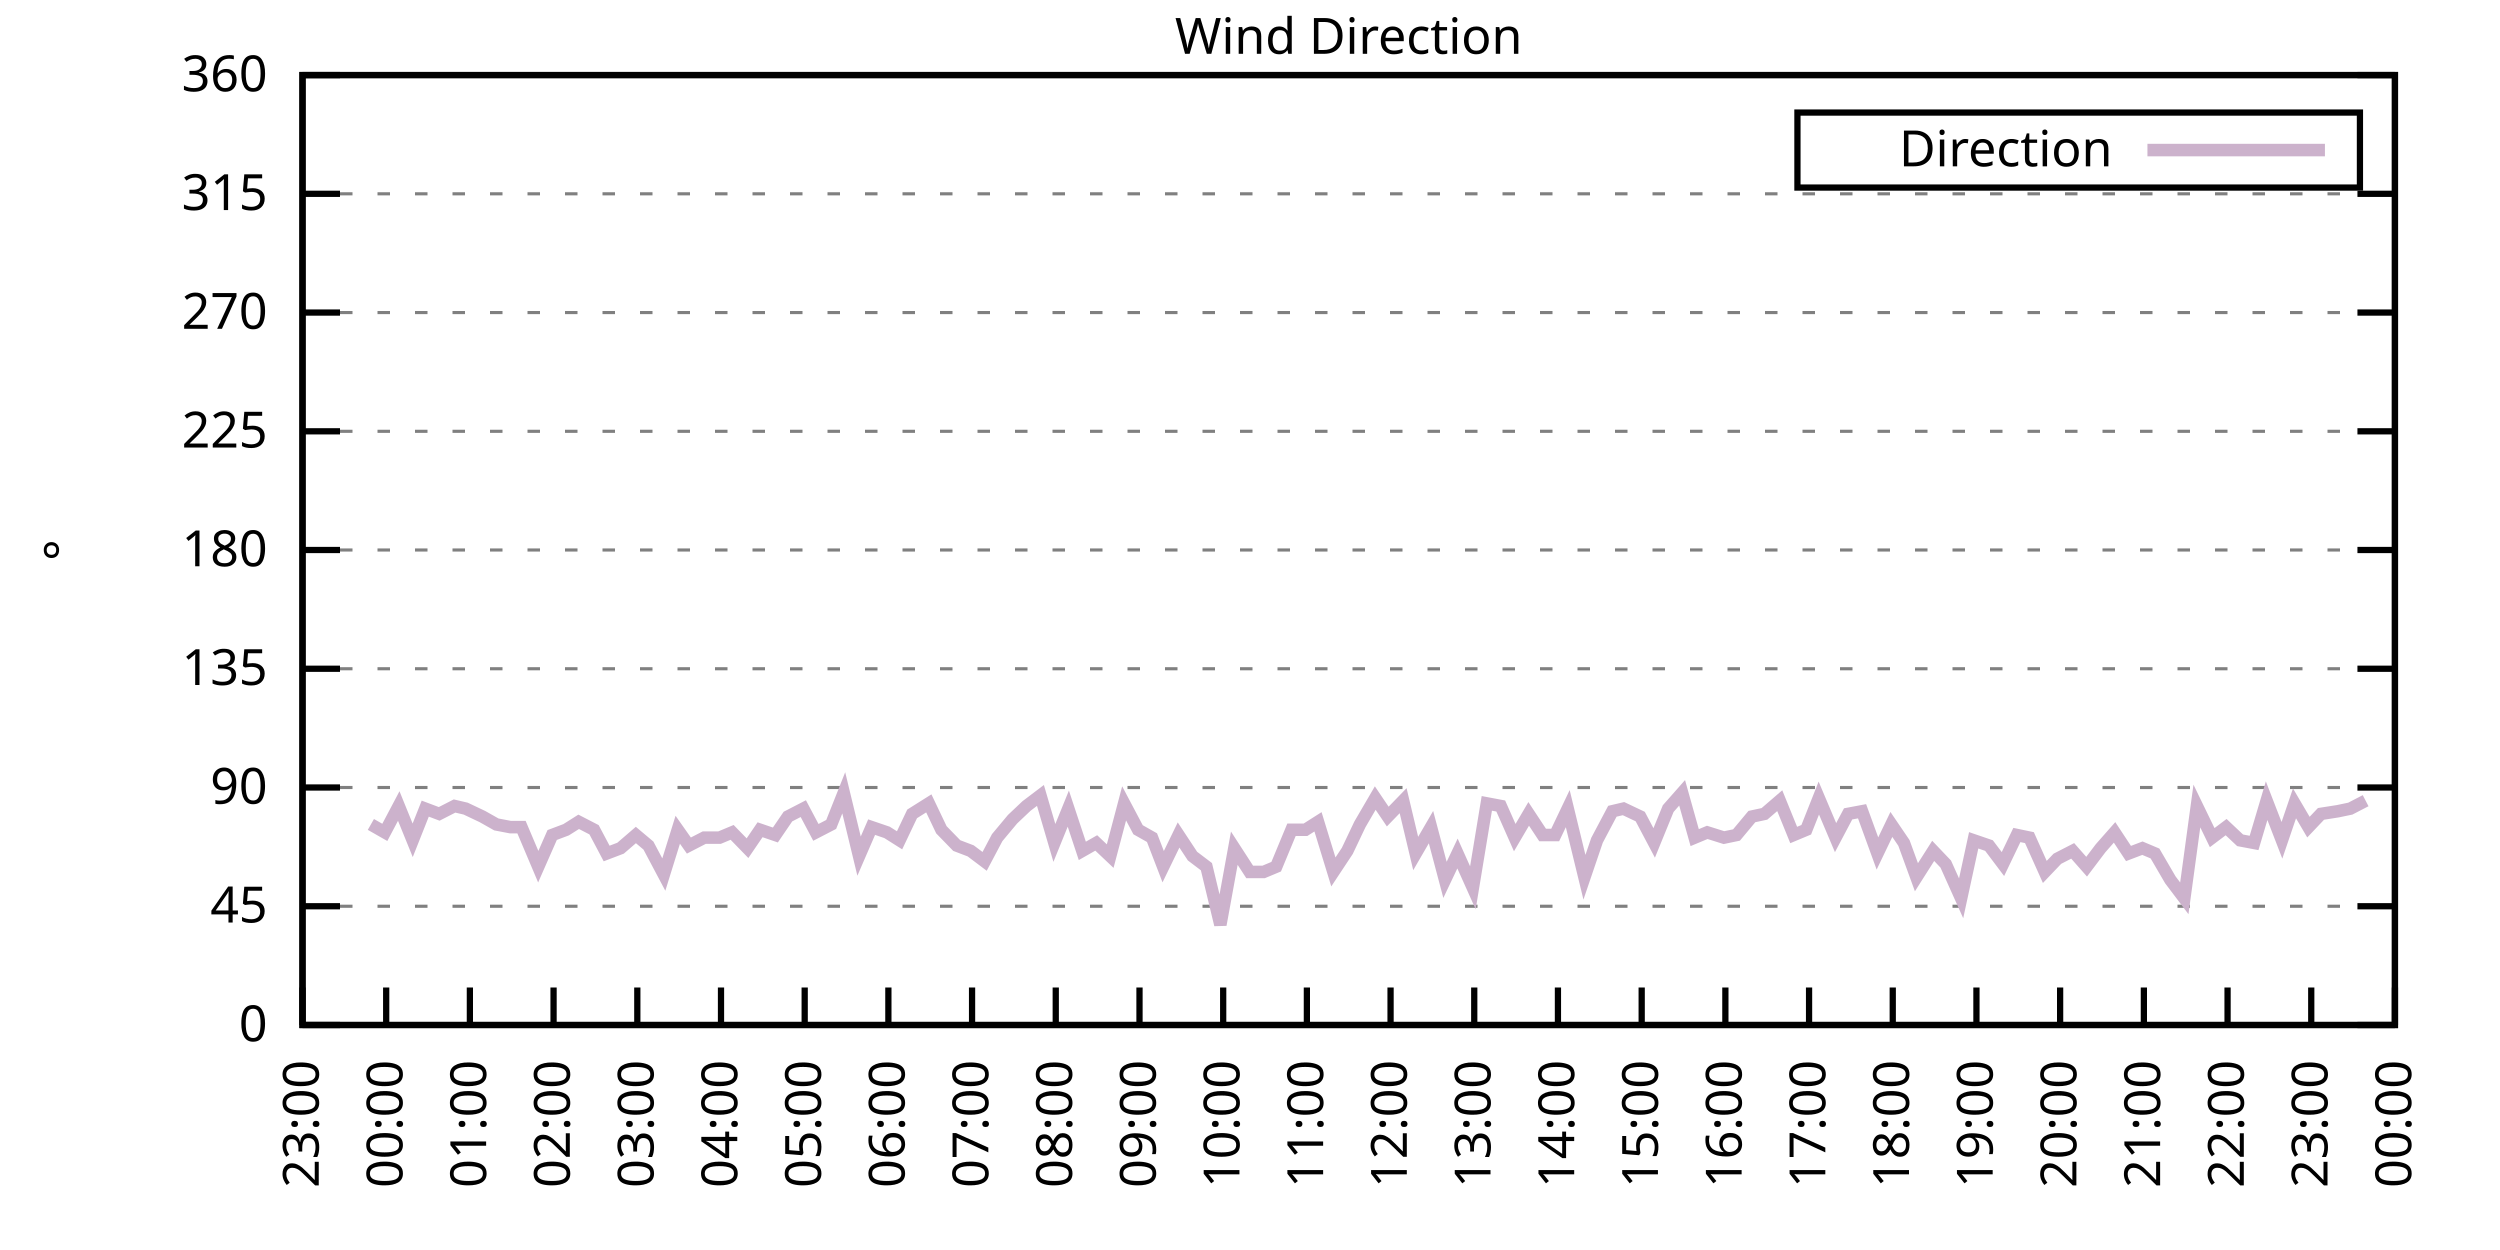
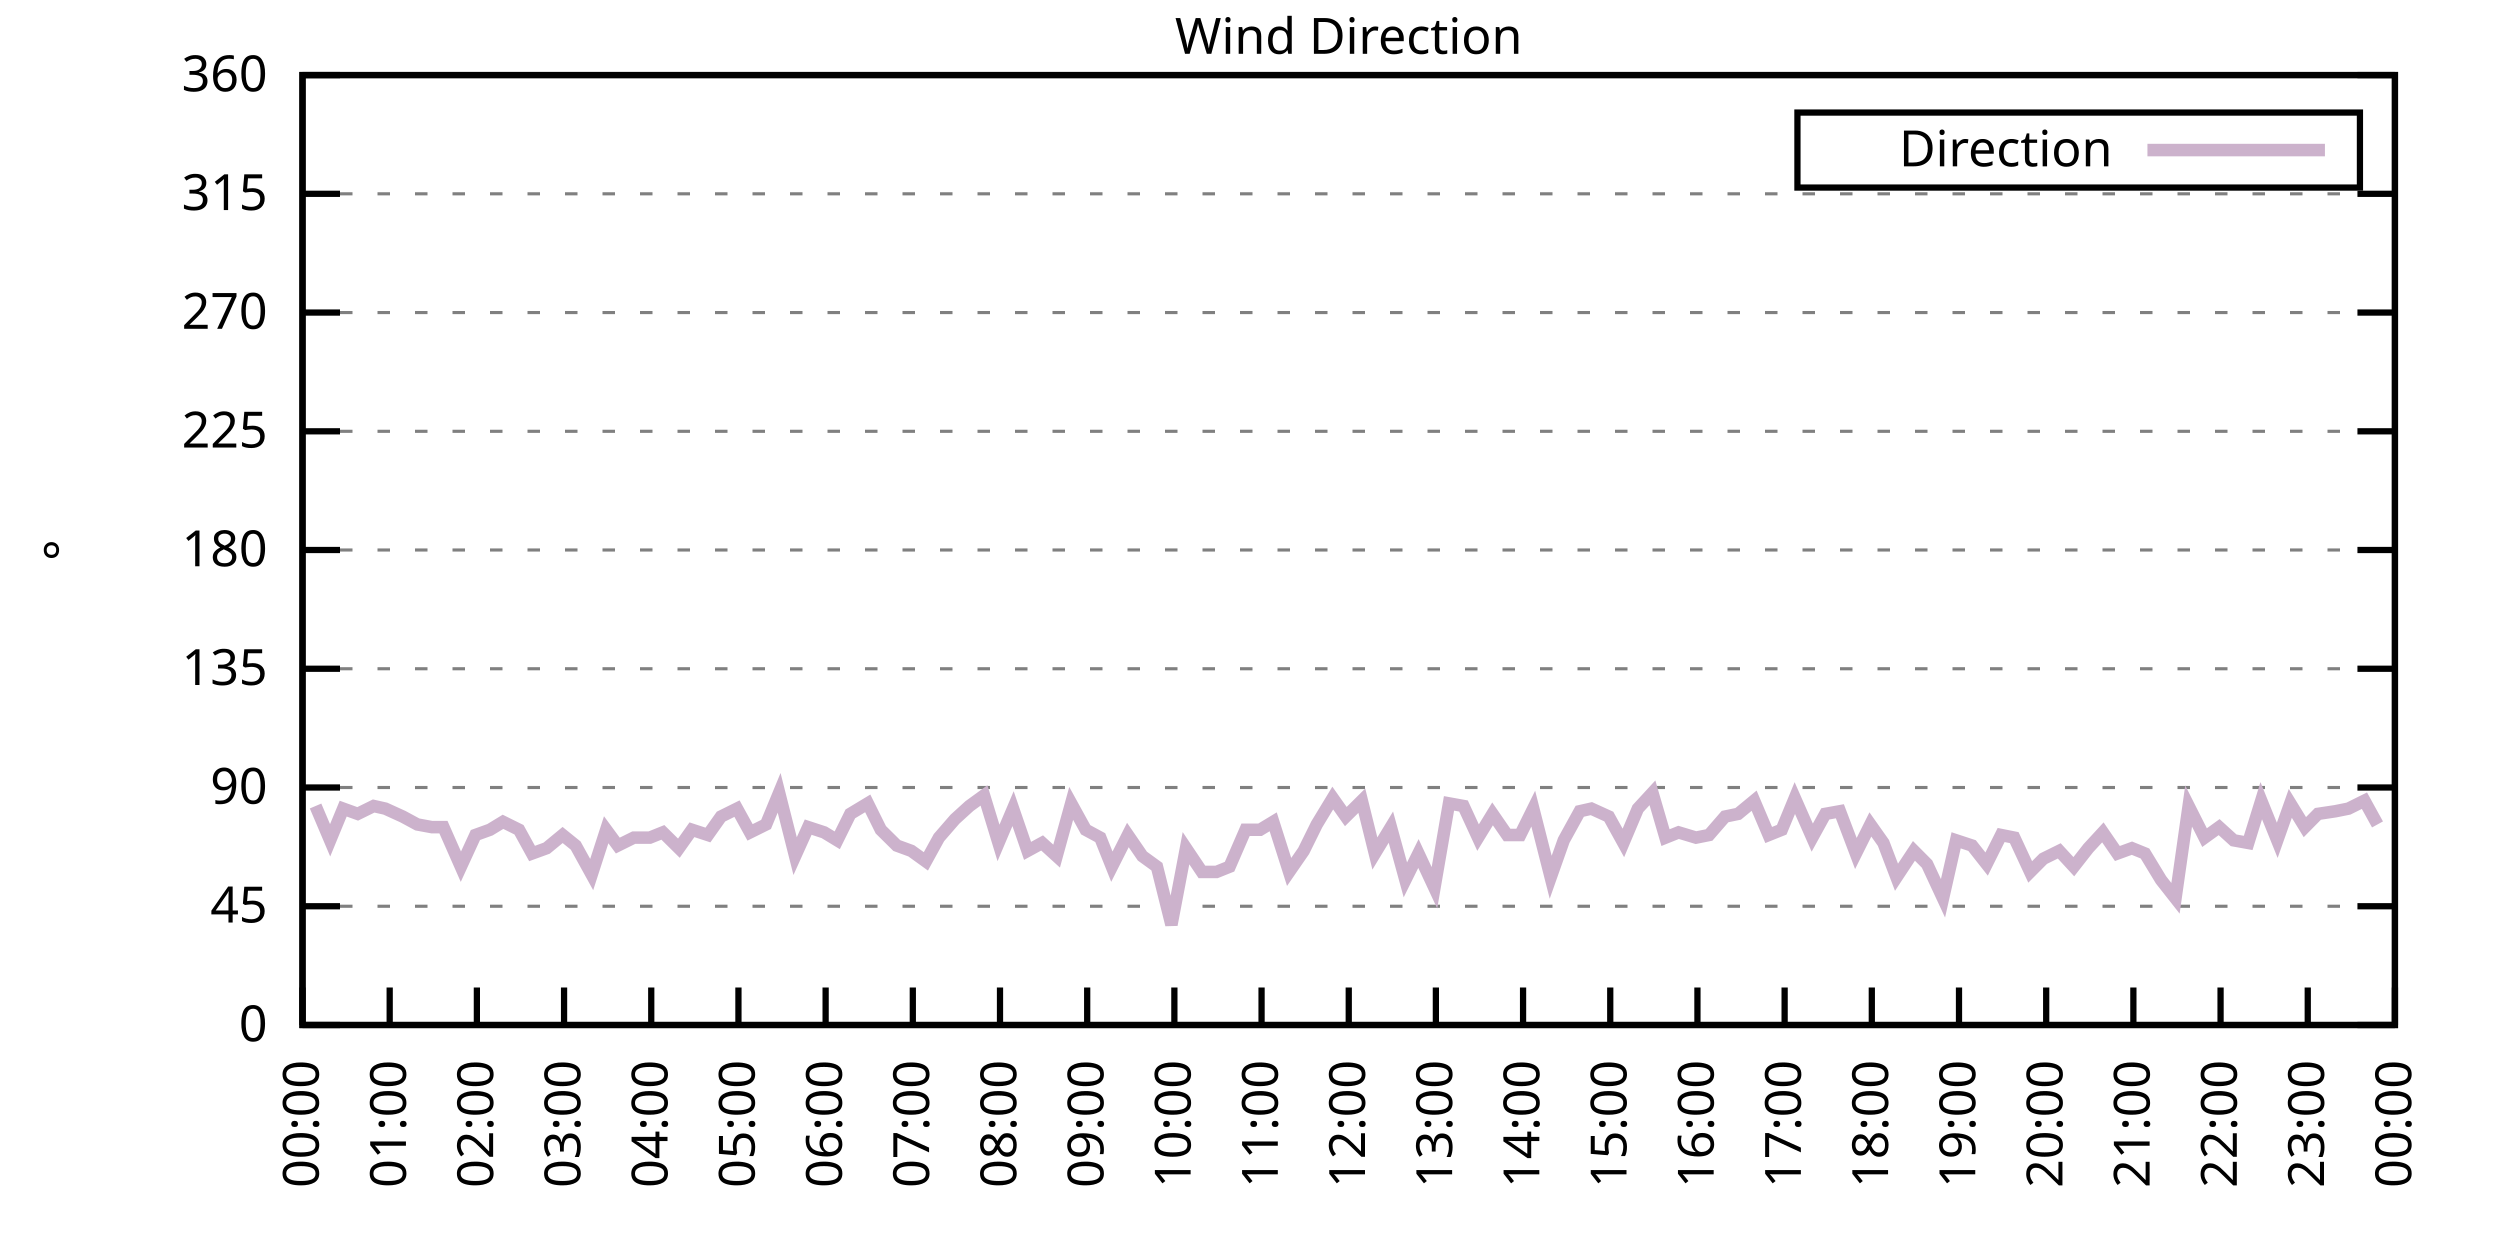
<svg xmlns="http://www.w3.org/2000/svg" xmlns:xlink="http://www.w3.org/1999/xlink" width="400" height="200" viewBox="0 0 400 200">
  <g id="gnuplot_canvas">
    <rect x="0" y="0" width="400" height="200" fill="none" />
    <defs>
      <circle id="gpDot" r="0.5" stroke-width="0.5" stroke="currentColor" />
      <path id="gpPt0" stroke-width="0.333" stroke="currentColor" d="M-1,0 h2 M0,-1 v2" />
      <path id="gpPt1" stroke-width="0.333" stroke="currentColor" d="M-1,-1 L1,1 M1,-1 L-1,1" />
      <path id="gpPt2" stroke-width="0.333" stroke="currentColor" d="M-1,0 L1,0 M0,-1 L0,1 M-1,-1 L1,1 M-1,1 L1,-1" />
      <rect id="gpPt3" stroke-width="0.333" stroke="currentColor" x="-1" y="-1" width="2" height="2" />
      <rect id="gpPt4" stroke-width="0.333" stroke="currentColor" fill="currentColor" x="-1" y="-1" width="2" height="2" />
      <circle id="gpPt5" stroke-width="0.333" stroke="currentColor" cx="0" cy="0" r="1" />
      <use xlink:href="#gpPt5" id="gpPt6" fill="currentColor" stroke="none" />
      <path id="gpPt7" stroke-width="0.333" stroke="currentColor" d="M0,-1.33 L-1.33,0.67 L1.33,0.67 z" />
      <use xlink:href="#gpPt7" id="gpPt8" fill="currentColor" stroke="none" />
      <use xlink:href="#gpPt7" id="gpPt9" stroke="currentColor" transform="rotate(180)" />
      <use xlink:href="#gpPt9" id="gpPt10" fill="currentColor" stroke="none" />
      <use xlink:href="#gpPt3" id="gpPt11" stroke="currentColor" transform="rotate(45)" />
      <use xlink:href="#gpPt11" id="gpPt12" fill="currentColor" stroke="none" />
      <path id="gpPt13" stroke-width="0.333" stroke="currentColor" d="M0,1.330 L1.265,0.411 L0.782,-1.067 L-0.782,-1.076 L-1.265,0.411 z" />
      <use xlink:href="#gpPt13" id="gpPt14" fill="currentColor" stroke="none" />
      <filter id="textbox" filterUnits="objectBoundingBox" x="0" y="0" height="1" width="1">
        <feFlood flood-color="white" flood-opacity="1" result="bgnd" />
        <feComposite in="SourceGraphic" in2="bgnd" operator="atop" />
      </filter>
      <filter id="greybox" filterUnits="objectBoundingBox" x="0" y="0" height="1" width="1">
        <feFlood flood-color="lightgrey" flood-opacity="1" result="grey" />
        <feComposite in="SourceGraphic" in2="grey" operator="atop" />
      </filter>
    </defs>
    <g fill="none" color="white" stroke="currentColor" stroke-width="1.00" stroke-linecap="butt" stroke-linejoin="miter">
</g>
    <g fill="none" color="black" stroke="currentColor" stroke-width="1.00" stroke-linecap="butt" stroke-linejoin="miter">
      <g stroke="none" shape-rendering="crispEdges">
        <polygon fill="rgb(255, 255, 255)" points="48.40,164.00 383.18,164.00 383.18,12.02 48.40,12.02 " />
      </g>
    </g>
    <g fill="none" color="black" stroke="currentColor" stroke-width="1.00" stroke-linecap="butt" stroke-linejoin="miter">
</g>
    <g fill="none" color="black" stroke="black" stroke-width="0.50" stroke-linecap="butt" stroke-linejoin="miter">
</g>
    <g fill="none" color="gray" stroke="currentColor" stroke-width="0.50" stroke-linecap="butt" stroke-linejoin="miter">
      <path stroke="gray" stroke-dasharray="2,4" class="gridline" d="M48.40,164.00 L383.19,164.00  " />
    </g>
    <g fill="none" color="gray" stroke="gray" stroke-width="1.00" stroke-linecap="butt" stroke-linejoin="miter">
</g>
    <g fill="none" color="black" stroke="currentColor" stroke-width="1.00" stroke-linecap="butt" stroke-linejoin="miter">
      <path stroke="black" d="M48.40,164.00 L54.40,164.00 M383.19,164.00 L377.19,164.00  " />
      <g transform="translate(42.80,166.60)" stroke="none" fill="black" font-family="Sans" font-size="8.00" text-anchor="end">
        <text>
          <tspan font-family="Sans"> 0</tspan>
        </text>
      </g>
    </g>
    <g fill="none" color="black" stroke="currentColor" stroke-width="1.00" stroke-linecap="butt" stroke-linejoin="miter">
</g>
    <g fill="none" color="black" stroke="black" stroke-width="0.50" stroke-linecap="butt" stroke-linejoin="miter">
</g>
    <g fill="none" color="gray" stroke="currentColor" stroke-width="0.50" stroke-linecap="butt" stroke-linejoin="miter">
      <path stroke="gray" stroke-dasharray="2,4" class="gridline" d="M48.40,145.00 L383.19,145.00  " />
    </g>
    <g fill="none" color="gray" stroke="gray" stroke-width="1.00" stroke-linecap="butt" stroke-linejoin="miter">
</g>
    <g fill="none" color="black" stroke="currentColor" stroke-width="1.00" stroke-linecap="butt" stroke-linejoin="miter">
      <path stroke="black" d="M48.40,145.00 L54.40,145.00 M383.19,145.00 L377.19,145.00  " />
      <g transform="translate(42.80,147.60)" stroke="none" fill="black" font-family="Sans" font-size="8.00" text-anchor="end">
        <text>
          <tspan font-family="Sans"> 45</tspan>
        </text>
      </g>
    </g>
    <g fill="none" color="black" stroke="currentColor" stroke-width="1.00" stroke-linecap="butt" stroke-linejoin="miter">
</g>
    <g fill="none" color="black" stroke="black" stroke-width="0.50" stroke-linecap="butt" stroke-linejoin="miter">
</g>
    <g fill="none" color="gray" stroke="currentColor" stroke-width="0.50" stroke-linecap="butt" stroke-linejoin="miter">
      <path stroke="gray" stroke-dasharray="2,4" class="gridline" d="M48.40,126.00 L383.19,126.00  " />
    </g>
    <g fill="none" color="gray" stroke="gray" stroke-width="1.00" stroke-linecap="butt" stroke-linejoin="miter">
</g>
    <g fill="none" color="black" stroke="currentColor" stroke-width="1.00" stroke-linecap="butt" stroke-linejoin="miter">
      <path stroke="black" d="M48.40,126.00 L54.40,126.00 M383.19,126.00 L377.19,126.00  " />
      <g transform="translate(42.80,128.60)" stroke="none" fill="black" font-family="Sans" font-size="8.00" text-anchor="end">
        <text>
          <tspan font-family="Sans"> 90</tspan>
        </text>
      </g>
    </g>
    <g fill="none" color="black" stroke="currentColor" stroke-width="1.00" stroke-linecap="butt" stroke-linejoin="miter">
</g>
    <g fill="none" color="black" stroke="black" stroke-width="0.50" stroke-linecap="butt" stroke-linejoin="miter">
</g>
    <g fill="none" color="gray" stroke="currentColor" stroke-width="0.50" stroke-linecap="butt" stroke-linejoin="miter">
      <path stroke="gray" stroke-dasharray="2,4" class="gridline" d="M48.40,107.00 L383.19,107.00  " />
    </g>
    <g fill="none" color="gray" stroke="gray" stroke-width="1.00" stroke-linecap="butt" stroke-linejoin="miter">
</g>
    <g fill="none" color="black" stroke="currentColor" stroke-width="1.00" stroke-linecap="butt" stroke-linejoin="miter">
      <path stroke="black" d="M48.40,107.00 L54.40,107.00 M383.19,107.00 L377.19,107.00  " />
      <g transform="translate(42.80,109.60)" stroke="none" fill="black" font-family="Sans" font-size="8.00" text-anchor="end">
        <text>
          <tspan font-family="Sans"> 135</tspan>
        </text>
      </g>
    </g>
    <g fill="none" color="black" stroke="currentColor" stroke-width="1.00" stroke-linecap="butt" stroke-linejoin="miter">
</g>
    <g fill="none" color="black" stroke="black" stroke-width="0.50" stroke-linecap="butt" stroke-linejoin="miter">
</g>
    <g fill="none" color="gray" stroke="currentColor" stroke-width="0.50" stroke-linecap="butt" stroke-linejoin="miter">
      <path stroke="gray" stroke-dasharray="2,4" class="gridline" d="M48.40,88.00 L383.19,88.00  " />
    </g>
    <g fill="none" color="gray" stroke="gray" stroke-width="1.00" stroke-linecap="butt" stroke-linejoin="miter">
</g>
    <g fill="none" color="black" stroke="currentColor" stroke-width="1.00" stroke-linecap="butt" stroke-linejoin="miter">
      <path stroke="black" d="M48.40,88.00 L54.40,88.00 M383.19,88.00 L377.19,88.00  " />
      <g transform="translate(42.80,90.60)" stroke="none" fill="black" font-family="Sans" font-size="8.00" text-anchor="end">
        <text>
          <tspan font-family="Sans"> 180</tspan>
        </text>
      </g>
    </g>
    <g fill="none" color="black" stroke="currentColor" stroke-width="1.00" stroke-linecap="butt" stroke-linejoin="miter">
</g>
    <g fill="none" color="black" stroke="black" stroke-width="0.50" stroke-linecap="butt" stroke-linejoin="miter">
</g>
    <g fill="none" color="gray" stroke="currentColor" stroke-width="0.50" stroke-linecap="butt" stroke-linejoin="miter">
      <path stroke="gray" stroke-dasharray="2,4" class="gridline" d="M48.40,69.01 L383.19,69.01  " />
    </g>
    <g fill="none" color="gray" stroke="gray" stroke-width="1.00" stroke-linecap="butt" stroke-linejoin="miter">
</g>
    <g fill="none" color="black" stroke="currentColor" stroke-width="1.00" stroke-linecap="butt" stroke-linejoin="miter">
      <path stroke="black" d="M48.40,69.01 L54.40,69.01 M383.19,69.01 L377.19,69.01  " />
      <g transform="translate(42.80,71.61)" stroke="none" fill="black" font-family="Sans" font-size="8.00" text-anchor="end">
        <text>
          <tspan font-family="Sans"> 225</tspan>
        </text>
      </g>
    </g>
    <g fill="none" color="black" stroke="currentColor" stroke-width="1.00" stroke-linecap="butt" stroke-linejoin="miter">
</g>
    <g fill="none" color="black" stroke="black" stroke-width="0.50" stroke-linecap="butt" stroke-linejoin="miter">
</g>
    <g fill="none" color="gray" stroke="currentColor" stroke-width="0.50" stroke-linecap="butt" stroke-linejoin="miter">
      <path stroke="gray" stroke-dasharray="2,4" class="gridline" d="M48.40,50.01 L383.19,50.01  " />
    </g>
    <g fill="none" color="gray" stroke="gray" stroke-width="1.00" stroke-linecap="butt" stroke-linejoin="miter">
</g>
    <g fill="none" color="black" stroke="currentColor" stroke-width="1.00" stroke-linecap="butt" stroke-linejoin="miter">
      <path stroke="black" d="M48.40,50.01 L54.40,50.01 M383.19,50.01 L377.19,50.01  " />
      <g transform="translate(42.80,52.61)" stroke="none" fill="black" font-family="Sans" font-size="8.00" text-anchor="end">
        <text>
          <tspan font-family="Sans"> 270</tspan>
        </text>
      </g>
    </g>
    <g fill="none" color="black" stroke="currentColor" stroke-width="1.00" stroke-linecap="butt" stroke-linejoin="miter">
</g>
    <g fill="none" color="black" stroke="black" stroke-width="0.50" stroke-linecap="butt" stroke-linejoin="miter">
</g>
    <g fill="none" color="gray" stroke="currentColor" stroke-width="0.50" stroke-linecap="butt" stroke-linejoin="miter">
      <path stroke="gray" stroke-dasharray="2,4" class="gridline" d="M48.40,31.01 L383.19,31.01  " />
    </g>
    <g fill="none" color="gray" stroke="gray" stroke-width="1.00" stroke-linecap="butt" stroke-linejoin="miter">
</g>
    <g fill="none" color="black" stroke="currentColor" stroke-width="1.00" stroke-linecap="butt" stroke-linejoin="miter">
      <path stroke="black" d="M48.40,31.01 L54.40,31.01 M383.19,31.01 L377.19,31.01  " />
      <g transform="translate(42.80,33.61)" stroke="none" fill="black" font-family="Sans" font-size="8.00" text-anchor="end">
        <text>
          <tspan font-family="Sans"> 315</tspan>
        </text>
      </g>
    </g>
    <g fill="none" color="black" stroke="currentColor" stroke-width="1.00" stroke-linecap="butt" stroke-linejoin="miter">
</g>
    <g fill="none" color="black" stroke="black" stroke-width="0.50" stroke-linecap="butt" stroke-linejoin="miter">
</g>
    <g fill="none" color="gray" stroke="currentColor" stroke-width="0.50" stroke-linecap="butt" stroke-linejoin="miter">
      <path stroke="gray" stroke-dasharray="2,4" class="gridline" d="M48.40,12.01 L383.19,12.01  " />
    </g>
    <g fill="none" color="gray" stroke="gray" stroke-width="1.00" stroke-linecap="butt" stroke-linejoin="miter">
</g>
    <g fill="none" color="black" stroke="currentColor" stroke-width="1.00" stroke-linecap="butt" stroke-linejoin="miter">
      <path stroke="black" d="M48.40,12.01 L54.40,12.01 M383.19,12.01 L377.19,12.01  " />
      <g transform="translate(42.80,14.61)" stroke="none" fill="black" font-family="Sans" font-size="8.00" text-anchor="end">
        <text>
          <tspan font-family="Sans"> 360</tspan>
        </text>
      </g>
    </g>
    <g fill="none" color="black" stroke="currentColor" stroke-width="1.00" stroke-linecap="butt" stroke-linejoin="miter">
      <path stroke="black" d="M48.40,164.00 L48.40,158.00  " />
      <g transform="translate(51.00,169.60) rotate(270.00)" stroke="none" fill="black" font-family="Sans" font-size="8.00" text-anchor="end">
        <text>
-           <tspan font-family="Sans">23:00</tspan>
-         </text>
-       </g>
-     </g>
-     <g fill="none" color="black" stroke="currentColor" stroke-width="1.00" stroke-linecap="butt" stroke-linejoin="miter">
-       <path stroke="black" d="M61.79,164.00 L61.79,158.00  " />
-       <g transform="translate(64.39,169.60) rotate(270.00)" stroke="none" fill="black" font-family="Sans" font-size="8.00" text-anchor="end">
-         <text>
          <tspan font-family="Sans">00:00</tspan>
        </text>
      </g>
    </g>
    <g fill="none" color="black" stroke="currentColor" stroke-width="1.00" stroke-linecap="butt" stroke-linejoin="miter">
-       <path stroke="black" d="M75.18,164.00 L75.18,158.00  " />
-       <g transform="translate(77.78,169.60) rotate(270.00)" stroke="none" fill="black" font-family="Sans" font-size="8.00" text-anchor="end">
+       <path stroke="black" d="M62.35,164.00 L62.35,158.00  " />
+       <g transform="translate(64.95,169.60) rotate(270.00)" stroke="none" fill="black" font-family="Sans" font-size="8.00" text-anchor="end">
        <text>
          <tspan font-family="Sans">01:00</tspan>
        </text>
      </g>
    </g>
    <g fill="none" color="black" stroke="currentColor" stroke-width="1.00" stroke-linecap="butt" stroke-linejoin="miter">
-       <path stroke="black" d="M88.57,164.00 L88.57,158.00  " />
-       <g transform="translate(91.17,169.60) rotate(270.00)" stroke="none" fill="black" font-family="Sans" font-size="8.00" text-anchor="end">
+       <path stroke="black" d="M76.30,164.00 L76.30,158.00  " />
+       <g transform="translate(78.90,169.60) rotate(270.00)" stroke="none" fill="black" font-family="Sans" font-size="8.00" text-anchor="end">
        <text>
          <tspan font-family="Sans">02:00</tspan>
        </text>
      </g>
    </g>
    <g fill="none" color="black" stroke="currentColor" stroke-width="1.00" stroke-linecap="butt" stroke-linejoin="miter">
-       <path stroke="black" d="M101.97,164.00 L101.97,158.00  " />
-       <g transform="translate(104.57,169.60) rotate(270.00)" stroke="none" fill="black" font-family="Sans" font-size="8.00" text-anchor="end">
+       <path stroke="black" d="M90.25,164.00 L90.25,158.00  " />
+       <g transform="translate(92.85,169.60) rotate(270.00)" stroke="none" fill="black" font-family="Sans" font-size="8.00" text-anchor="end">
        <text>
          <tspan font-family="Sans">03:00</tspan>
        </text>
      </g>
    </g>
    <g fill="none" color="black" stroke="currentColor" stroke-width="1.00" stroke-linecap="butt" stroke-linejoin="miter">
-       <path stroke="black" d="M115.36,164.00 L115.36,158.00  " />
-       <g transform="translate(117.96,169.60) rotate(270.00)" stroke="none" fill="black" font-family="Sans" font-size="8.00" text-anchor="end">
+       <path stroke="black" d="M104.20,164.00 L104.20,158.00  " />
+       <g transform="translate(106.80,169.60) rotate(270.00)" stroke="none" fill="black" font-family="Sans" font-size="8.00" text-anchor="end">
        <text>
          <tspan font-family="Sans">04:00</tspan>
        </text>
      </g>
    </g>
    <g fill="none" color="black" stroke="currentColor" stroke-width="1.00" stroke-linecap="butt" stroke-linejoin="miter">
-       <path stroke="black" d="M128.75,164.00 L128.75,158.00  " />
-       <g transform="translate(131.35,169.60) rotate(270.00)" stroke="none" fill="black" font-family="Sans" font-size="8.00" text-anchor="end">
+       <path stroke="black" d="M118.15,164.00 L118.15,158.00  " />
+       <g transform="translate(120.75,169.60) rotate(270.00)" stroke="none" fill="black" font-family="Sans" font-size="8.00" text-anchor="end">
        <text>
          <tspan font-family="Sans">05:00</tspan>
        </text>
      </g>
    </g>
    <g fill="none" color="black" stroke="currentColor" stroke-width="1.00" stroke-linecap="butt" stroke-linejoin="miter">
-       <path stroke="black" d="M142.14,164.00 L142.14,158.00  " />
-       <g transform="translate(144.74,169.60) rotate(270.00)" stroke="none" fill="black" font-family="Sans" font-size="8.00" text-anchor="end">
+       <path stroke="black" d="M132.10,164.00 L132.10,158.00  " />
+       <g transform="translate(134.70,169.60) rotate(270.00)" stroke="none" fill="black" font-family="Sans" font-size="8.00" text-anchor="end">
        <text>
          <tspan font-family="Sans">06:00</tspan>
        </text>
      </g>
    </g>
    <g fill="none" color="black" stroke="currentColor" stroke-width="1.00" stroke-linecap="butt" stroke-linejoin="miter">
-       <path stroke="black" d="M155.53,164.00 L155.53,158.00  " />
-       <g transform="translate(158.13,169.60) rotate(270.00)" stroke="none" fill="black" font-family="Sans" font-size="8.00" text-anchor="end">
+       <path stroke="black" d="M146.05,164.00 L146.05,158.00  " />
+       <g transform="translate(148.65,169.60) rotate(270.00)" stroke="none" fill="black" font-family="Sans" font-size="8.00" text-anchor="end">
        <text>
          <tspan font-family="Sans">07:00</tspan>
        </text>
      </g>
    </g>
    <g fill="none" color="black" stroke="currentColor" stroke-width="1.00" stroke-linecap="butt" stroke-linejoin="miter">
-       <path stroke="black" d="M168.92,164.00 L168.92,158.00  " />
-       <g transform="translate(171.52,169.60) rotate(270.00)" stroke="none" fill="black" font-family="Sans" font-size="8.00" text-anchor="end">
+       <path stroke="black" d="M160.00,164.00 L160.00,158.00  " />
+       <g transform="translate(162.60,169.60) rotate(270.00)" stroke="none" fill="black" font-family="Sans" font-size="8.00" text-anchor="end">
        <text>
          <tspan font-family="Sans">08:00</tspan>
        </text>
      </g>
    </g>
    <g fill="none" color="black" stroke="currentColor" stroke-width="1.00" stroke-linecap="butt" stroke-linejoin="miter">
-       <path stroke="black" d="M182.32,164.00 L182.32,158.00  " />
-       <g transform="translate(184.92,169.60) rotate(270.00)" stroke="none" fill="black" font-family="Sans" font-size="8.00" text-anchor="end">
+       <path stroke="black" d="M173.95,164.00 L173.95,158.00  " />
+       <g transform="translate(176.55,169.60) rotate(270.00)" stroke="none" fill="black" font-family="Sans" font-size="8.00" text-anchor="end">
        <text>
          <tspan font-family="Sans">09:00</tspan>
        </text>
      </g>
    </g>
    <g fill="none" color="black" stroke="currentColor" stroke-width="1.00" stroke-linecap="butt" stroke-linejoin="miter">
-       <path stroke="black" d="M195.71,164.00 L195.71,158.00  " />
-       <g transform="translate(198.31,169.60) rotate(270.00)" stroke="none" fill="black" font-family="Sans" font-size="8.00" text-anchor="end">
+       <path stroke="black" d="M187.90,164.00 L187.90,158.00  " />
+       <g transform="translate(190.50,169.60) rotate(270.00)" stroke="none" fill="black" font-family="Sans" font-size="8.00" text-anchor="end">
        <text>
          <tspan font-family="Sans">10:00</tspan>
        </text>
      </g>
    </g>
    <g fill="none" color="black" stroke="currentColor" stroke-width="1.00" stroke-linecap="butt" stroke-linejoin="miter">
-       <path stroke="black" d="M209.10,164.00 L209.10,158.00  " />
-       <g transform="translate(211.70,169.60) rotate(270.00)" stroke="none" fill="black" font-family="Sans" font-size="8.00" text-anchor="end">
+       <path stroke="black" d="M201.85,164.00 L201.85,158.00  " />
+       <g transform="translate(204.45,169.60) rotate(270.00)" stroke="none" fill="black" font-family="Sans" font-size="8.00" text-anchor="end">
        <text>
          <tspan font-family="Sans">11:00</tspan>
        </text>
      </g>
    </g>
    <g fill="none" color="black" stroke="currentColor" stroke-width="1.00" stroke-linecap="butt" stroke-linejoin="miter">
-       <path stroke="black" d="M222.49,164.00 L222.49,158.00  " />
-       <g transform="translate(225.09,169.60) rotate(270.00)" stroke="none" fill="black" font-family="Sans" font-size="8.00" text-anchor="end">
+       <path stroke="black" d="M215.80,164.00 L215.80,158.00  " />
+       <g transform="translate(218.40,169.60) rotate(270.00)" stroke="none" fill="black" font-family="Sans" font-size="8.00" text-anchor="end">
        <text>
          <tspan font-family="Sans">12:00</tspan>
        </text>
      </g>
    </g>
    <g fill="none" color="black" stroke="currentColor" stroke-width="1.00" stroke-linecap="butt" stroke-linejoin="miter">
-       <path stroke="black" d="M235.88,164.00 L235.88,158.00  " />
-       <g transform="translate(238.48,169.60) rotate(270.00)" stroke="none" fill="black" font-family="Sans" font-size="8.00" text-anchor="end">
+       <path stroke="black" d="M229.74,164.00 L229.74,158.00  " />
+       <g transform="translate(232.34,169.60) rotate(270.00)" stroke="none" fill="black" font-family="Sans" font-size="8.00" text-anchor="end">
        <text>
          <tspan font-family="Sans">13:00</tspan>
        </text>
      </g>
    </g>
    <g fill="none" color="black" stroke="currentColor" stroke-width="1.00" stroke-linecap="butt" stroke-linejoin="miter">
-       <path stroke="black" d="M249.27,164.00 L249.27,158.00  " />
-       <g transform="translate(251.87,169.60) rotate(270.00)" stroke="none" fill="black" font-family="Sans" font-size="8.00" text-anchor="end">
+       <path stroke="black" d="M243.69,164.00 L243.69,158.00  " />
+       <g transform="translate(246.29,169.60) rotate(270.00)" stroke="none" fill="black" font-family="Sans" font-size="8.00" text-anchor="end">
        <text>
          <tspan font-family="Sans">14:00</tspan>
        </text>
      </g>
    </g>
    <g fill="none" color="black" stroke="currentColor" stroke-width="1.00" stroke-linecap="butt" stroke-linejoin="miter">
-       <path stroke="black" d="M262.67,164.00 L262.67,158.00  " />
-       <g transform="translate(265.27,169.60) rotate(270.00)" stroke="none" fill="black" font-family="Sans" font-size="8.00" text-anchor="end">
+       <path stroke="black" d="M257.64,164.00 L257.64,158.00  " />
+       <g transform="translate(260.24,169.60) rotate(270.00)" stroke="none" fill="black" font-family="Sans" font-size="8.00" text-anchor="end">
        <text>
          <tspan font-family="Sans">15:00</tspan>
        </text>
      </g>
    </g>
    <g fill="none" color="black" stroke="currentColor" stroke-width="1.00" stroke-linecap="butt" stroke-linejoin="miter">
-       <path stroke="black" d="M276.06,164.00 L276.06,158.00  " />
-       <g transform="translate(278.66,169.60) rotate(270.00)" stroke="none" fill="black" font-family="Sans" font-size="8.00" text-anchor="end">
+       <path stroke="black" d="M271.59,164.00 L271.59,158.00  " />
+       <g transform="translate(274.19,169.60) rotate(270.00)" stroke="none" fill="black" font-family="Sans" font-size="8.00" text-anchor="end">
        <text>
          <tspan font-family="Sans">16:00</tspan>
        </text>
      </g>
    </g>
    <g fill="none" color="black" stroke="currentColor" stroke-width="1.00" stroke-linecap="butt" stroke-linejoin="miter">
-       <path stroke="black" d="M289.45,164.00 L289.45,158.00  " />
-       <g transform="translate(292.05,169.60) rotate(270.00)" stroke="none" fill="black" font-family="Sans" font-size="8.00" text-anchor="end">
+       <path stroke="black" d="M285.54,164.00 L285.54,158.00  " />
+       <g transform="translate(288.14,169.60) rotate(270.00)" stroke="none" fill="black" font-family="Sans" font-size="8.00" text-anchor="end">
        <text>
          <tspan font-family="Sans">17:00</tspan>
        </text>
      </g>
    </g>
    <g fill="none" color="black" stroke="currentColor" stroke-width="1.00" stroke-linecap="butt" stroke-linejoin="miter">
-       <path stroke="black" d="M302.84,164.00 L302.84,158.00  " />
-       <g transform="translate(305.44,169.60) rotate(270.00)" stroke="none" fill="black" font-family="Sans" font-size="8.00" text-anchor="end">
+       <path stroke="black" d="M299.49,164.00 L299.49,158.00  " />
+       <g transform="translate(302.09,169.60) rotate(270.00)" stroke="none" fill="black" font-family="Sans" font-size="8.00" text-anchor="end">
        <text>
          <tspan font-family="Sans">18:00</tspan>
        </text>
      </g>
    </g>
    <g fill="none" color="black" stroke="currentColor" stroke-width="1.00" stroke-linecap="butt" stroke-linejoin="miter">
-       <path stroke="black" d="M316.23,164.00 L316.23,158.00  " />
-       <g transform="translate(318.83,169.60) rotate(270.00)" stroke="none" fill="black" font-family="Sans" font-size="8.00" text-anchor="end">
+       <path stroke="black" d="M313.44,164.00 L313.44,158.00  " />
+       <g transform="translate(316.04,169.60) rotate(270.00)" stroke="none" fill="black" font-family="Sans" font-size="8.00" text-anchor="end">
        <text>
          <tspan font-family="Sans">19:00</tspan>
        </text>
      </g>
    </g>
    <g fill="none" color="black" stroke="currentColor" stroke-width="1.00" stroke-linecap="butt" stroke-linejoin="miter">
-       <path stroke="black" d="M329.62,164.00 L329.62,158.00  " />
-       <g transform="translate(332.22,169.60) rotate(270.00)" stroke="none" fill="black" font-family="Sans" font-size="8.00" text-anchor="end">
+       <path stroke="black" d="M327.39,164.00 L327.39,158.00  " />
+       <g transform="translate(329.99,169.60) rotate(270.00)" stroke="none" fill="black" font-family="Sans" font-size="8.00" text-anchor="end">
        <text>
          <tspan font-family="Sans">20:00</tspan>
        </text>
      </g>
    </g>
    <g fill="none" color="black" stroke="currentColor" stroke-width="1.00" stroke-linecap="butt" stroke-linejoin="miter">
-       <path stroke="black" d="M343.02,164.00 L343.02,158.00  " />
-       <g transform="translate(345.62,169.60) rotate(270.00)" stroke="none" fill="black" font-family="Sans" font-size="8.00" text-anchor="end">
+       <path stroke="black" d="M341.34,164.00 L341.34,158.00  " />
+       <g transform="translate(343.94,169.60) rotate(270.00)" stroke="none" fill="black" font-family="Sans" font-size="8.00" text-anchor="end">
        <text>
          <tspan font-family="Sans">21:00</tspan>
        </text>
      </g>
    </g>
    <g fill="none" color="black" stroke="currentColor" stroke-width="1.00" stroke-linecap="butt" stroke-linejoin="miter">
-       <path stroke="black" d="M356.41,164.00 L356.41,158.00  " />
-       <g transform="translate(359.01,169.60) rotate(270.00)" stroke="none" fill="black" font-family="Sans" font-size="8.00" text-anchor="end">
+       <path stroke="black" d="M355.29,164.00 L355.29,158.00  " />
+       <g transform="translate(357.89,169.60) rotate(270.00)" stroke="none" fill="black" font-family="Sans" font-size="8.00" text-anchor="end">
        <text>
          <tspan font-family="Sans">22:00</tspan>
        </text>
      </g>
    </g>
    <g fill="none" color="black" stroke="currentColor" stroke-width="1.00" stroke-linecap="butt" stroke-linejoin="miter">
-       <path stroke="black" d="M369.80,164.00 L369.80,158.00  " />
-       <g transform="translate(372.40,169.60) rotate(270.00)" stroke="none" fill="black" font-family="Sans" font-size="8.00" text-anchor="end">
+       <path stroke="black" d="M369.24,164.00 L369.24,158.00  " />
+       <g transform="translate(371.84,169.60) rotate(270.00)" stroke="none" fill="black" font-family="Sans" font-size="8.00" text-anchor="end">
        <text>
          <tspan font-family="Sans">23:00</tspan>
        </text>
      </g>
    </g>
    <g fill="none" color="black" stroke="currentColor" stroke-width="1.00" stroke-linecap="butt" stroke-linejoin="miter">
      <path stroke="black" d="M383.19,164.00 L383.19,158.00  " />
      <g transform="translate(385.79,169.60) rotate(270.00)" stroke="none" fill="black" font-family="Sans" font-size="8.00" text-anchor="end">
        <text>
          <tspan font-family="Sans">00:00</tspan>
        </text>
      </g>
    </g>
    <g fill="none" color="black" stroke="currentColor" stroke-width="1.00" stroke-linecap="butt" stroke-linejoin="miter">
</g>
    <g fill="none" color="black" stroke="currentColor" stroke-width="1.00" stroke-linecap="butt" stroke-linejoin="miter">
      <path stroke="black" d="M48.40,12.01 L48.40,164.00 L383.19,164.00 L383.19,12.01 L48.40,12.01 Z  " />
    </g>
    <g fill="none" color="black" stroke="currentColor" stroke-width="1.00" stroke-linecap="butt" stroke-linejoin="miter">
</g>
    <g fill="none" color="black" stroke="currentColor" stroke-width="1.00" stroke-linecap="butt" stroke-linejoin="miter">
      <path stroke="black" d="M287.59,30.01 L287.59,18.01 L377.59,18.01 L377.59,30.01 L287.59,30.01 Z  " />
    </g>
    <g id="Wind_direction_plot_1">
      <g fill="none" color="white" stroke="black" stroke-width="2.00" stroke-linecap="butt" stroke-linejoin="miter">
</g>
      <g fill="none" color="black" stroke="currentColor" stroke-width="2.00" stroke-linecap="butt" stroke-linejoin="miter">
        <g transform="translate(337.99,26.61)" stroke="none" fill="black" font-family="Sans" font-size="8.00" text-anchor="end">
          <text>
            <tspan font-family="Sans">Direction</tspan>
          </text>
        </g>
      </g>
      <g fill="none" color="black" stroke="currentColor" stroke-width="2.00" stroke-linecap="butt" stroke-linejoin="miter">
-         <path stroke="rgb(204, 178, 204)" d="M343.59,24.01 L371.99,24.01 M59.34,131.91 L61.57,133.18 L63.80,128.96 L66.03,134.45 L68.04,129.38 L70.27,130.22   L72.73,128.96 L74.51,129.38 L77.19,130.65 L79.42,131.91 L81.66,132.34 L83.44,132.34 L86.12,138.67 L88.35,133.60   L90.58,132.76 L92.59,131.49 L95.05,132.76 L97.06,136.56 L99.29,135.71 L101.74,133.60 L103.75,135.29 L106.21,139.93   L108.44,132.76 L110.22,135.29 L112.68,134.02 L115.13,134.02 L117.14,133.18 L119.60,135.71 L121.61,132.76 L124.06,133.60   L126.07,130.65 L128.53,129.38 L130.54,133.18 L132.99,131.91 L135.00,126.85 L137.45,136.98 L139.46,132.34 L141.92,133.18   L143.93,134.45 L145.94,130.22 L148.61,128.54 L150.62,132.76 L153.08,135.29 L155.31,136.14 L157.54,137.82 L159.55,134.02   L162.01,131.07 L164.24,128.96 L166.47,127.27 L168.70,134.87 L170.93,129.38 L173.17,136.14 L175.40,134.87 L177.63,136.98   L179.86,128.54 L182.09,132.76 L184.32,134.02 L186.11,138.67 L188.57,133.60 L190.80,136.98 L193.03,138.67 L195.26,147.96   L197.49,135.71 L199.95,139.51 L202.18,139.51 L204.19,138.67 L206.64,132.76 L208.88,132.76 L210.88,131.49 L213.34,139.51   L215.57,136.14 L217.58,131.91 L220.04,127.69 L222.04,130.65 L224.50,128.11 L226.51,136.56 L228.96,132.34 L231.20,140.78   L233.20,136.56 L235.66,142.05 L237.89,128.54 L240.12,128.96 L242.36,134.02 L244.59,130.22 L246.82,133.60 L248.83,133.60   L250.84,129.38 L253.51,140.36 L255.52,134.45 L257.98,129.80 L259.76,129.38 L262.44,130.65 L264.67,134.87 L266.91,129.38   L269.14,126.85 L271.15,134.02 L273.16,133.18 L275.83,134.02 L277.84,133.60 L280.30,130.65 L282.31,130.22 L284.76,128.11   L286.99,133.60 L289.00,132.76 L291.01,127.69 L293.69,134.02 L295.70,130.22 L297.93,129.80 L300.39,136.56 L302.62,131.91   L304.63,134.87 L306.63,140.36 L309.31,136.14 L311.32,138.25 L313.78,143.73 L315.79,134.45 L318.24,135.29 L320.47,138.25   L322.70,133.60 L324.71,134.02 L327.17,139.51 L329.18,137.40 L331.63,136.14 L333.86,138.67 L336.10,135.71 L338.33,133.18   L340.56,136.56 L342.79,135.71 L344.80,136.56 L347.26,140.78 L349.49,143.73 L351.50,128.96 L353.95,134.02 L356.18,132.34   L358.42,134.45 L360.65,134.87 L362.66,128.11 L365.11,134.45 L367.12,128.54 L369.35,132.34 L371.36,130.22 L374.04,129.80   L376.05,129.38 L378.50,128.11  " />
+         <path stroke="rgb(204, 178, 204)" d="M343.59,24.01 L371.99,24.01 M50.49,128.96 L52.82,134.45 L54.91,129.38 L57.23,130.22 L59.79,128.96 L61.65,129.38   L64.44,130.65 L66.77,131.91 L69.09,132.34 L70.95,132.34 L73.74,138.67 L76.07,133.60 L78.39,132.76 L80.48,131.49   L83.04,132.76 L85.13,136.56 L87.46,135.71 L90.02,133.60 L92.11,135.29 L94.67,139.93 L96.99,132.76 L98.85,135.29   L101.41,134.02 L103.97,134.02 L106.06,133.18 L108.62,135.71 L110.71,132.76 L113.27,133.60 L115.36,130.65 L117.92,129.38   L120.01,133.18 L122.57,131.91 L124.66,126.85 L127.22,136.98 L129.31,132.34 L131.87,133.18 L133.96,134.45 L136.05,130.22   L138.84,128.54 L140.93,132.76 L143.49,135.29 L145.81,136.14 L148.14,137.82 L150.23,134.02 L152.79,131.07 L155.11,128.96   L157.44,127.27 L159.76,134.87 L162.09,129.38 L164.41,136.14 L166.74,134.87 L169.06,136.98 L171.39,128.54 L173.71,132.76   L176.04,134.02 L177.90,138.67 L180.46,133.60 L182.78,136.98 L185.11,138.67 L187.43,147.96 L189.76,135.71 L192.31,139.51   L194.64,139.51 L196.73,138.67 L199.29,132.76 L201.61,132.76 L203.71,131.49 L206.26,139.51 L208.59,136.14 L210.68,131.91   L213.24,127.69 L215.33,130.65 L217.89,128.11 L219.98,136.56 L222.54,132.34 L224.86,140.78 L226.95,136.56 L229.51,142.05   L231.84,128.54 L234.16,128.96 L236.49,134.02 L238.81,130.22 L241.14,133.60 L243.23,133.60 L245.32,129.38 L248.11,140.36   L250.20,134.45 L252.76,129.80 L254.62,129.38 L257.41,130.65 L259.74,134.87 L262.06,129.38 L264.39,126.85 L266.48,134.02   L268.57,133.18 L271.36,134.02 L273.45,133.60 L276.01,130.65 L278.10,130.22 L280.66,128.11 L282.99,133.60 L285.08,132.76   L287.17,127.69 L289.96,134.02 L292.05,130.22 L294.38,129.80 L296.94,136.56 L299.26,131.91 L301.35,134.87 L303.44,140.36   L306.23,136.14 L308.33,138.25 L310.88,143.73 L312.98,134.45 L315.53,135.29 L317.86,138.25 L320.18,133.60 L322.28,134.02   L324.83,139.51 L326.93,137.40 L329.48,136.14 L331.81,138.67 L334.13,135.71 L336.46,133.18 L338.78,136.56 L341.11,135.71   L343.20,136.56 L345.76,140.78 L348.08,143.73 L350.18,128.96 L352.73,134.02 L355.06,132.34 L357.38,134.45 L359.71,134.87   L361.80,128.11 L364.36,134.45 L366.45,128.54 L368.78,132.34 L370.87,130.22 L373.66,129.80 L375.75,129.38 L378.31,128.11   L380.40,131.91  " />
      </g>
    </g>
    <g fill="none" color="black" stroke="currentColor" stroke-width="2.00" stroke-linecap="butt" stroke-linejoin="miter">
</g>
    <g fill="none" color="black" stroke="black" stroke-width="1.00" stroke-linecap="butt" stroke-linejoin="miter">
</g>
    <g fill="none" color="black" stroke="currentColor" stroke-width="1.00" stroke-linecap="butt" stroke-linejoin="miter">
      <path stroke="black" d="M48.40,12.01 L48.40,164.00 L383.19,164.00 L383.19,12.01 L48.40,12.01 Z  " />
      <g transform="translate(12.80,88.01) rotate(270.00)" stroke="none" fill="black" font-family="Sans" font-size="8.00" text-anchor="middle">
        <text>
          <tspan font-family="Sans">°</tspan>
        </text>
      </g>
    </g>
    <g fill="none" color="black" stroke="currentColor" stroke-width="1.00" stroke-linecap="butt" stroke-linejoin="miter">
</g>
    <g fill="none" color="black" stroke="currentColor" stroke-width="1.00" stroke-linecap="butt" stroke-linejoin="miter">
      <g transform="translate(215.79,8.61)" stroke="none" fill="black" font-family="Sans" font-size="8.00" text-anchor="middle">
        <text>
          <tspan font-family="Sans">Wind Direction</tspan>
        </text>
      </g>
    </g>
    <g fill="none" color="black" stroke="currentColor" stroke-width="1.00" stroke-linecap="butt" stroke-linejoin="miter">
</g>
  </g>
</svg>
